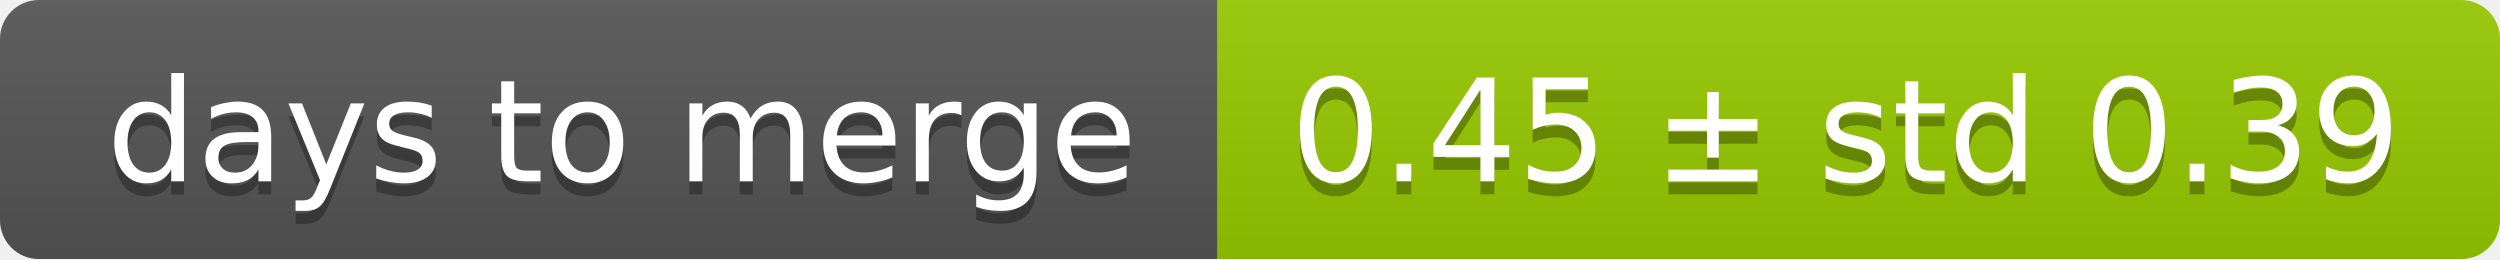
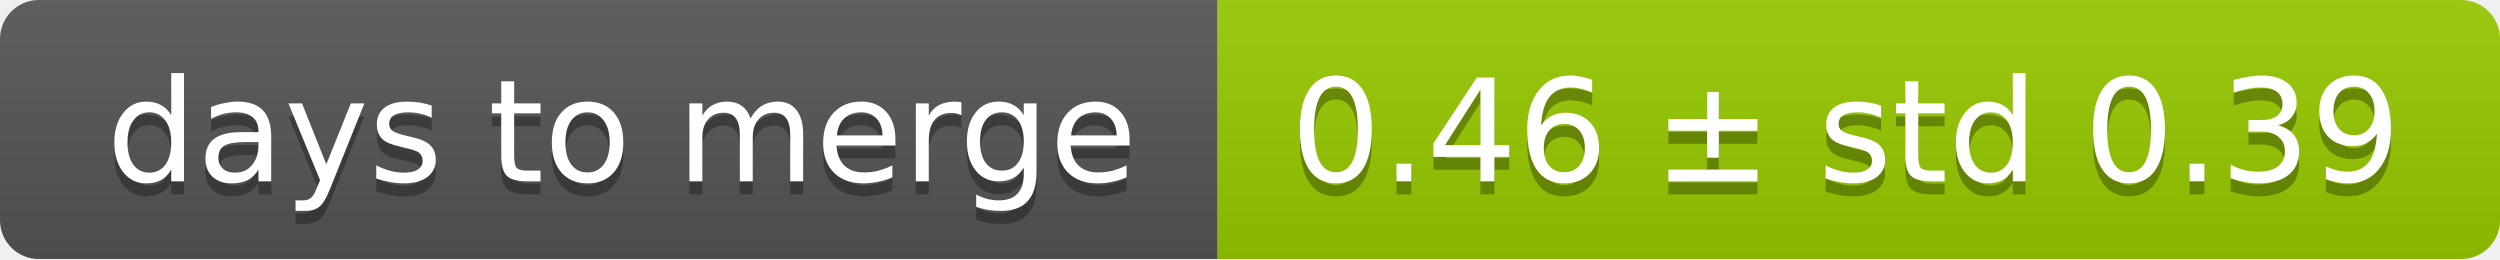
<svg xmlns="http://www.w3.org/2000/svg" width="193" height="20">
  <linearGradient id="smooth" x2="0" y2="100%">
    <stop offset="0" stop-color="#bbb" stop-opacity=".1" />
    <stop offset="1" stop-opacity=".1" />
  </linearGradient>
  <mask id="round">
    <rect width="193" height="20" rx="3" fill="#fff" />
  </mask>
  <g mask="url(#round)">
    <rect width="94" height="20" fill="#555" />
    <rect x="94" width="99" height="20" fill="#97ca00" />
    <rect width="193" height="20" fill="url(#smooth)" />
  </g>
  <g fill="#fff" text-anchor="middle" font-family="DejaVu Sans,Verdana,Geneva,sans-serif" font-size="11">
    <text x="48" y="15" fill="#010101" fill-opacity=".3">days to merge</text>
    <text x="48" y="14">days to merge</text>
-     <text x="142.5" y="15" fill="#010101" fill-opacity=".3">0.45 ± std 0.39</text>
-     <text x="142.5" y="14">0.45 ± std 0.39</text>
+     <text x="142.5" y="15" fill="#010101" fill-opacity=".3">0.46 ± std 0.39</text>
+     <text x="142.5" y="14">0.46 ± std 0.39</text>
  </g>
</svg>
